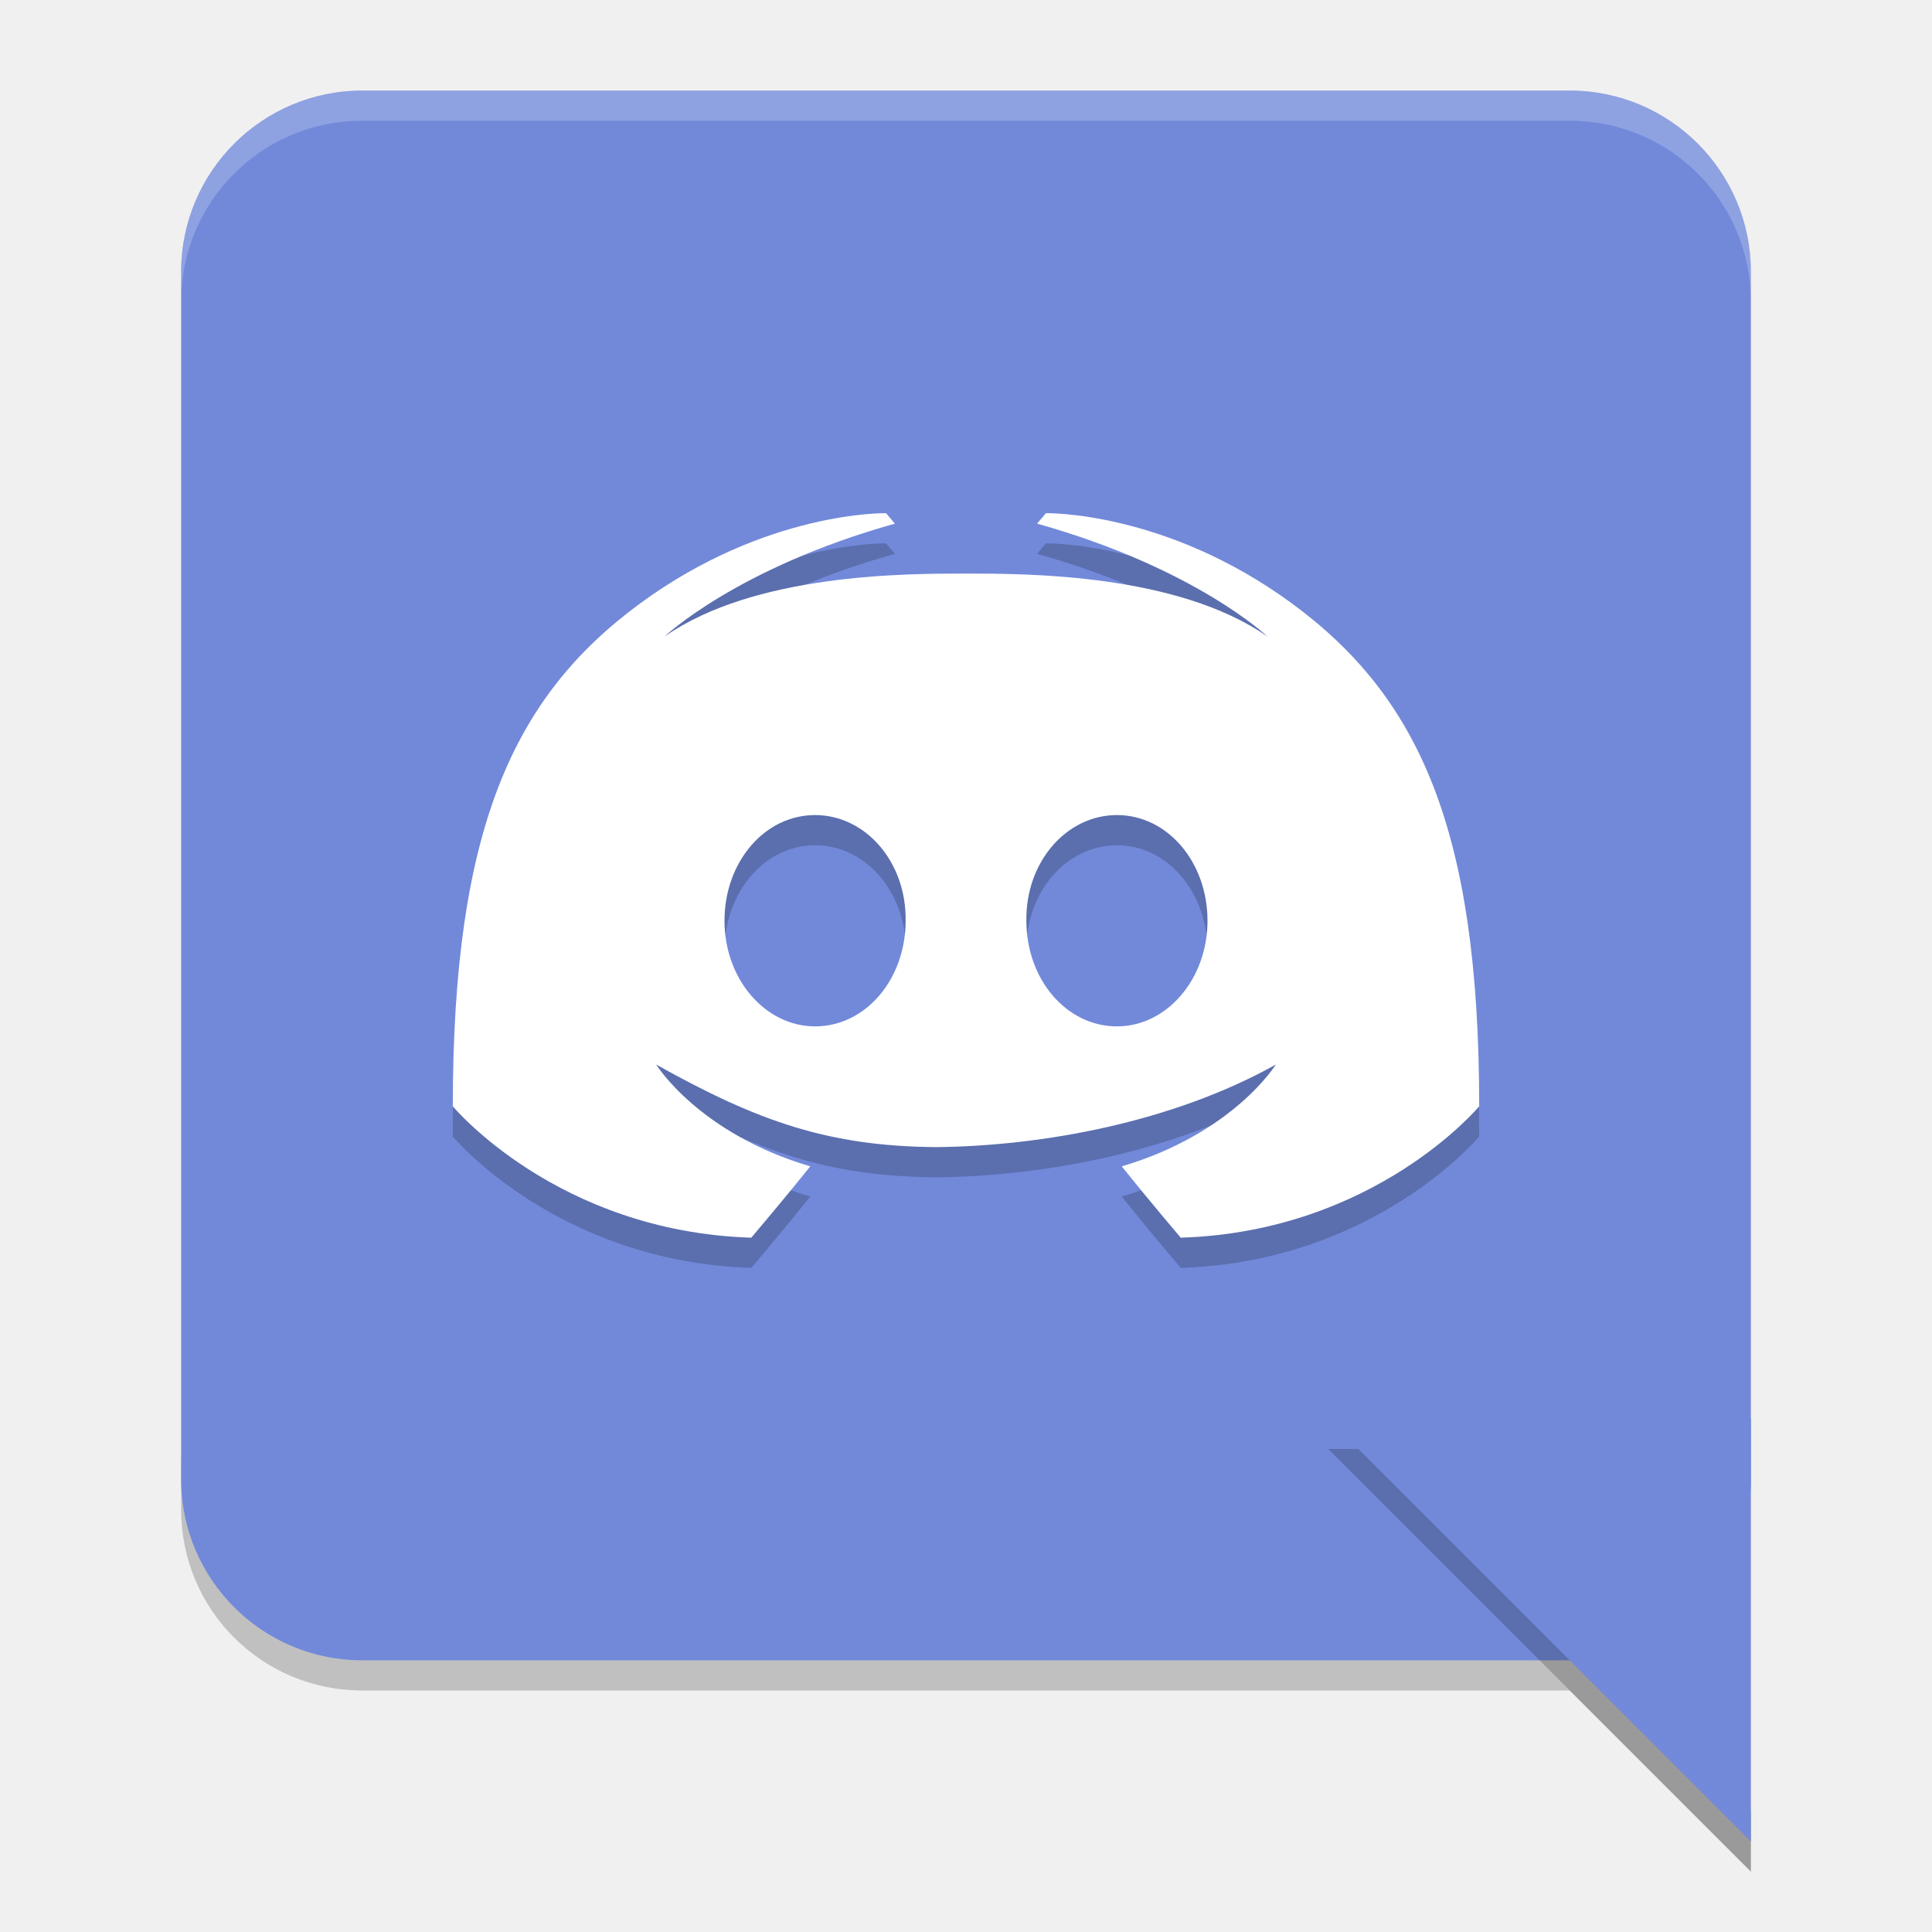
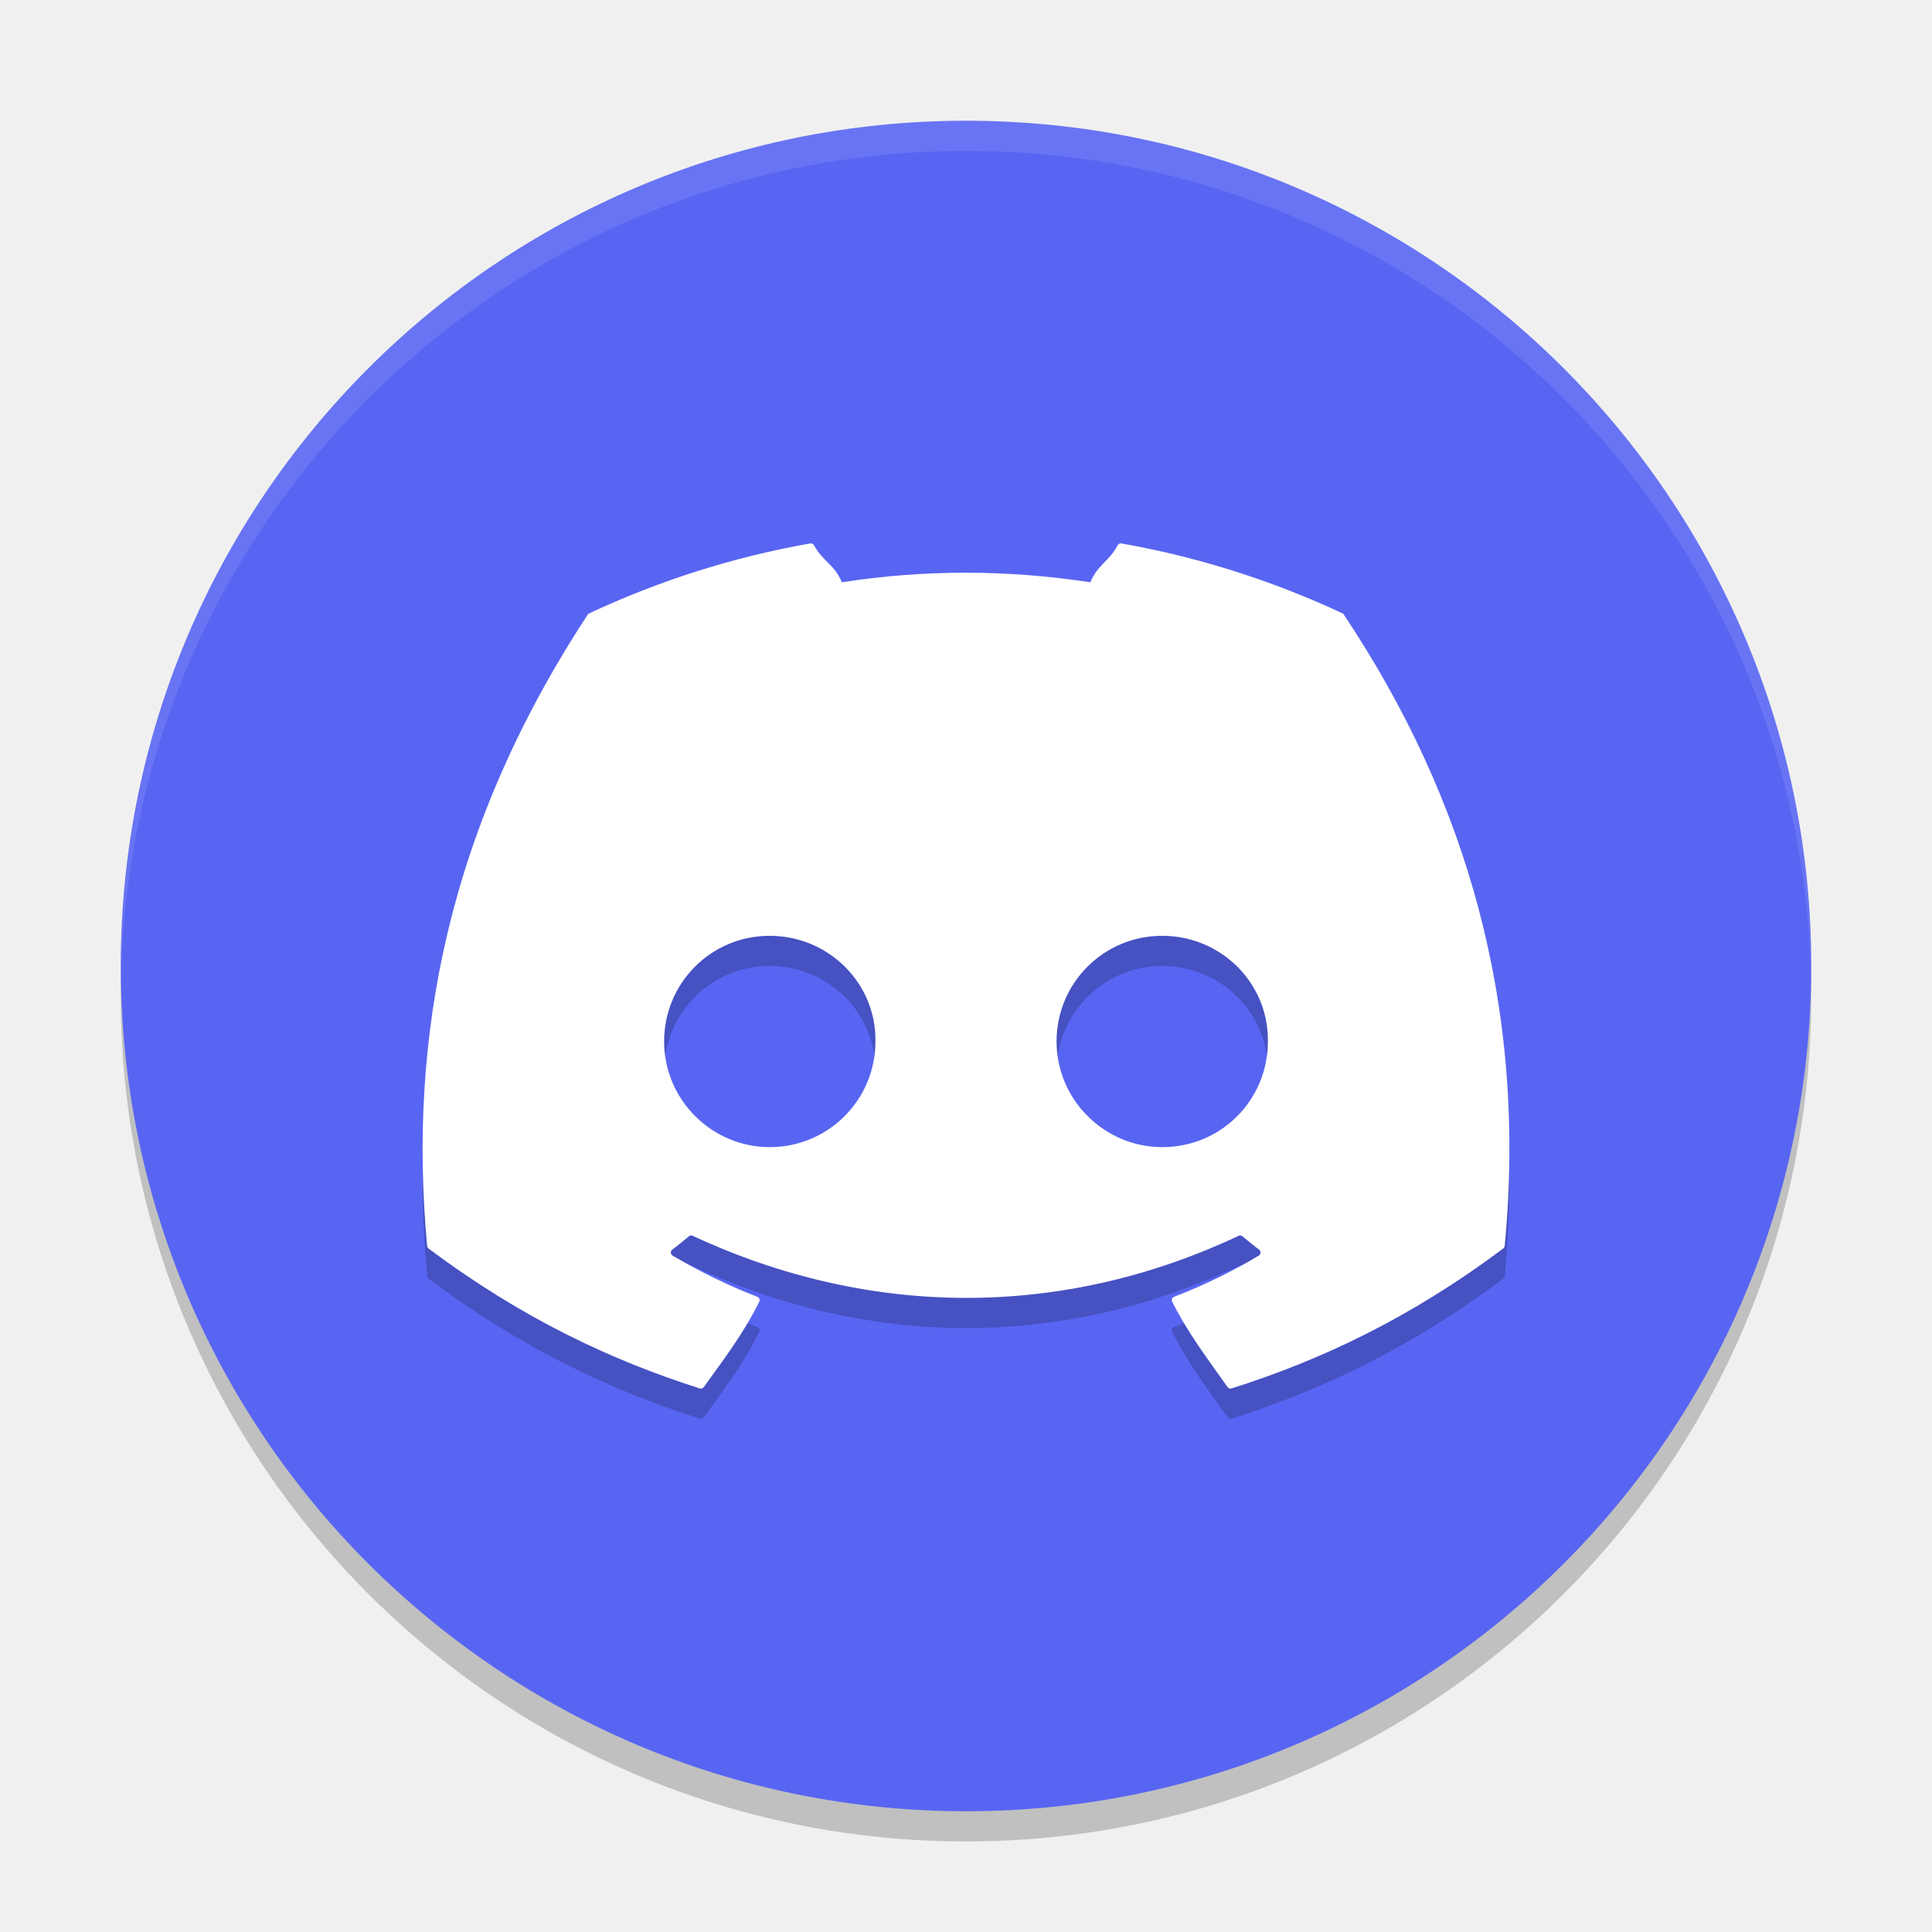
<svg xmlns="http://www.w3.org/2000/svg" width="64" height="64" version="1.1">
-   <path style="opacity:0.2" d="m 6,48 0,2 c 0,3.324 2.676,6 6,6 l 40,0 6,6 0,-2 -6,-6 -40,0 C 8.676,54 6,51.324 6,48 Z" />
-   <rect style="fill:#7289da" width="52" height="52" x="6" y="3" rx="6" ry="6" />
-   <path style="opacity:0.2;fill-rule:evenodd" d="M 44,48 58,62 58,60 46,48 44,48 Z" />
-   <path style="fill:#7289da;fill-rule:evenodd" d="M 58,61 44,47 58,47 Z" />
-   <path style="opacity:0.2" d="m 29.352,18 c 0,0 -3.961,-0.086 -8.156,2.996 C 17,24.078 15,28.458 15,37.648 c 0,0 3.448,4.15 9.887,4.352 0,0 1.079,-1.268 1.953,-2.363 -3.7,-1.095 -5.102,-3.371 -5.102,-3.371 C 25.147,38.171 27.465,38.967 31,39 c 3.535,-0.033 7.853,-0.829 11.262,-2.734 0,0 -1.402,2.276 -5.102,3.371 C 38.034,40.732 39.113,42 39.113,42 45.552,41.798 49,37.648 49,37.648 49,28.458 47,24.078 42.805,20.996 38.609,17.914 34.648,18 34.648,18 l -0.293,0.346 c 5.244,1.469 7.633,3.742 7.633,3.742 C 39,20 34,20 32,20 c -2,0 -7,4e-6 -9.988,2.088 0,0 2.389,-2.273 7.633,-3.742 z M 27,28 c 1.676,0 3.029,1.559 3,3.5 0,1.941 -1.324,3.5 -3,3.5 -1.647,0 -3,-1.559 -3,-3.5 0,-1.941 1.324,-3.5 3,-3.5 z m 10,0 c 1.676,0 3,1.559 3,3.5 0,1.941 -1.353,3.5 -3,3.5 -1.676,0 -3,-1.559 -3,-3.5 -0.029,-1.941 1.324,-3.5 3,-3.5 z" />
-   <path style="fill:#ffffff" d="m 29.352,17 c 0,0 -3.961,-0.086 -8.156,2.996 C 17,23.078 15,27.458 15,36.648 c 0,0 3.448,4.15 9.887,4.352 0,0 1.079,-1.268 1.953,-2.363 -3.7,-1.095 -5.102,-3.371 -5.102,-3.371 C 25.147,37.171 27.465,37.967 31,38 c 3.535,-0.033 7.853,-0.829 11.262,-2.734 0,0 -1.402,2.276 -5.102,3.371 C 38.034,39.732 39.113,41 39.113,41 45.552,40.798 49,36.648 49,36.648 49,27.458 47,23.078 42.805,19.996 38.609,16.914 34.648,17 34.648,17 l -0.293,0.346 c 5.244,1.469 7.633,3.742 7.633,3.742 C 39,19 34,19 32,19 c -2,0 -7,4e-6 -9.988,2.088 0,0 2.389,-2.273 7.633,-3.742 z M 27,27 c 1.676,0 3.029,1.559 3,3.5 0,1.941 -1.324,3.5 -3,3.5 -1.647,0 -3,-1.559 -3,-3.5 0,-1.941 1.324,-3.5 3,-3.5 z m 10,0 c 1.676,0 3,1.559 3,3.5 0,1.941 -1.353,3.5 -3,3.5 -1.676,0 -3,-1.559 -3,-3.5 -0.029,-1.941 1.324,-3.5 3,-3.5 z" />
-   <path style="opacity:0.2;fill:#ffffff" d="M 12 3 C 8.676 3 6 5.676 6 9 L 6 10 C 6 6.676 8.676 4 12 4 L 52 4 C 55.324 4 58 6.676 58 10 L 58 9 C 58 5.676 55.324 3 52 3 L 12 3 z" />
+   <circle style="opacity:0.2" cx="32" cy="33" r="28" />
+   <circle style="fill:#5865f2" cx="32" cy="32" r="28" />
+   <path style="opacity:0.2" d="m 26.842,19.002 c -2.571,0.452 -5.032,1.243 -7.328,2.318 -0.02,0.009 -0.034,0.022 -0.045,0.041 -4.667,7.115 -5.947,14.056 -5.32,20.91 0.003,0.034 0.021,0.066 0.047,0.086 3.079,2.308 6.061,3.708 8.988,4.637 0.047,0.015 0.097,-0.002 0.127,-0.041 0.692,-0.965 1.311,-1.762 1.84,-2.832 0.031,-0.063 0.001,-0.137 -0.062,-0.162 -0.979,-0.379 -1.91,-0.84 -2.807,-1.365 -0.071,-0.042 -0.079,-0.146 -0.014,-0.195 0.189,-0.144 0.378,-0.296 0.559,-0.447 0.033,-0.028 0.079,-0.033 0.117,-0.016 5.892,2.745 12.27,2.745 18.092,0 0.038,-0.019 0.081,-0.014 0.115,0.014 0.18,0.152 0.37,0.305 0.561,0.449 0.065,0.05 0.059,0.153 -0.012,0.195 -0.897,0.535 -1.828,0.988 -2.809,1.365 -0.064,0.025 -0.092,0.099 -0.061,0.162 0.541,1.069 1.156,1.865 1.836,2.83 0.028,0.041 0.08,0.058 0.127,0.043 2.942,-0.929 5.925,-2.329 9.004,-4.637 0.027,-0.02 0.046,-0.052 0.049,-0.086 0.751,-7.924 -1.261,-14.804 -5.326,-20.906 -0.01,-0.02 -0.025,-0.036 -0.045,-0.045 -2.294,-1.074 -4.754,-1.865 -7.326,-2.318 -0.047,-0.009 -0.095,0.011 -0.119,0.055 -0.316,0.574 -0.665,0.644 -0.91,1.232 -2.767,-0.423 -5.522,-0.423 -8.232,0 -0.246,-0.602 -0.608,-0.658 -0.926,-1.232 -0.024,-0.042 -0.072,-0.062 -0.119,-0.055 z M 25.496,32 C 27.46,32 29.031,33.585 29,35.5 29,37.429 27.445,39 25.496,39 23.578,39 22,37.429 22,35.5 22,33.571 23.547,32 25.496,32 Z M 38.5,32 c 1.964,0 3.531,1.585 3.5,3.5 10e-7,1.929 -1.536,3.5 -3.5,3.5 C 36.582,39 35,37.429 35,35.5 35,33.571 36.551,32 38.5,32 Z" />
+   <path style="fill:#ffffff" d="M 26.842 18.002 C 24.271 18.454 21.81 19.245 19.514 20.32 C 19.494 20.329 19.48 20.342 19.469 20.361 C 14.802 27.476 13.521 34.417 14.148 41.271 C 14.151 41.305 14.17 41.337 14.195 41.357 C 17.274 43.665 20.256 45.066 23.184 45.994 C 23.23 46.009 23.281 45.992 23.311 45.953 C 24.003 44.988 24.621 44.191 25.15 43.121 C 25.182 43.058 25.152 42.984 25.088 42.959 C 24.109 42.58 23.178 42.119 22.281 41.594 C 22.21 41.551 22.202 41.448 22.268 41.398 C 22.456 41.254 22.646 41.103 22.826 40.951 C 22.859 40.923 22.905 40.918 22.943 40.936 C 28.835 43.68 35.213 43.68 41.035 40.936 C 41.073 40.917 41.116 40.921 41.15 40.949 C 41.331 41.101 41.521 41.254 41.711 41.398 C 41.776 41.448 41.77 41.551 41.699 41.594 C 40.802 42.129 39.871 42.581 38.891 42.959 C 38.827 42.984 38.799 43.058 38.83 43.121 C 39.371 44.19 39.986 44.986 40.666 45.951 C 40.694 45.992 40.746 46.009 40.793 45.994 C 43.734 45.066 46.718 43.665 49.797 41.357 C 49.824 41.337 49.843 41.305 49.846 41.271 C 50.596 33.347 48.585 26.467 44.52 20.365 C 44.51 20.345 44.494 20.329 44.475 20.32 C 42.18 19.246 39.721 18.455 37.148 18.002 C 37.102 17.993 37.053 18.013 37.029 18.057 C 36.713 18.631 36.365 18.7 36.119 19.289 C 33.352 18.866 30.597 18.866 27.887 19.289 C 27.641 18.687 27.279 18.631 26.961 18.057 C 26.937 18.014 26.889 17.995 26.842 18.002 z M 25.496 31 C 27.46 31 29.031 32.585 29 34.5 C 29 36.429 27.445 38 25.496 38 C 23.578 38 22 36.429 22 34.5 C 22 32.571 23.547 31 25.496 31 z M 38.5 31 C 40.464 31 42.031 32.585 42 34.5 C 42 36.429 40.464 38 38.5 38 C 36.582 38 35 36.429 35 34.5 C 35 32.571 36.551 31 38.5 31 z" />
+   <defs>
+     <clipPath id="clip0">
+       <rect fill="#ffffff" width="71" height="55" x="0" y="0" />
+     </clipPath>
+   </defs>
+   <path style="fill:#ffffff;opacity:0.1" d="M 32 4 A 28 28 0 0 0 4 32 A 28 28 0 0 0 4.006 32.51 A 28 28 0 0 1 32 5 A 28 28 0 0 1 59.994 32.49 A 28 28 0 0 0 60 32 A 28 28 0 0 0 32 4 z" />
</svg>
